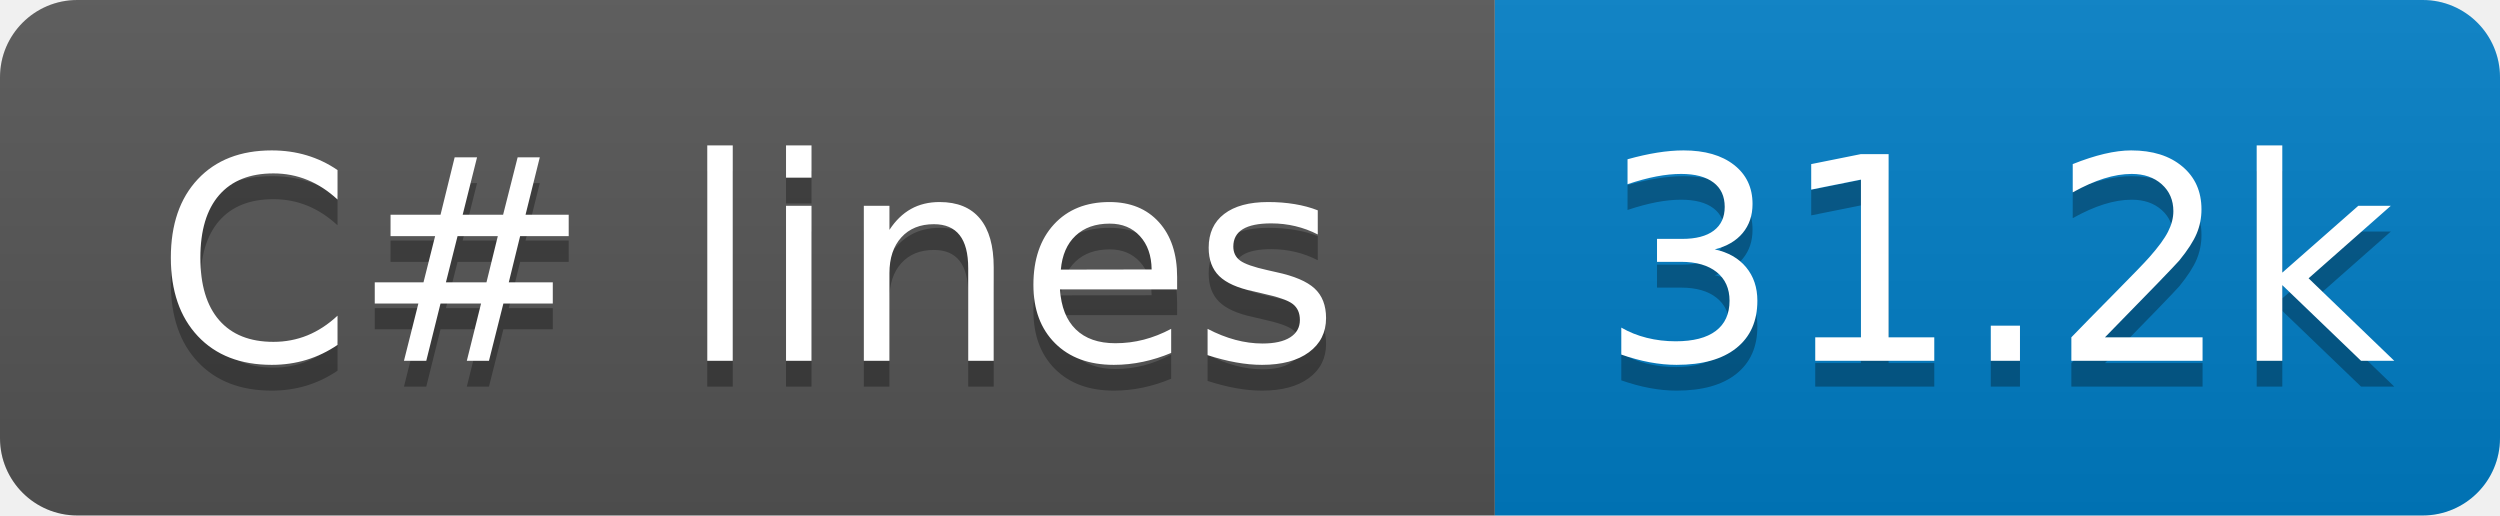
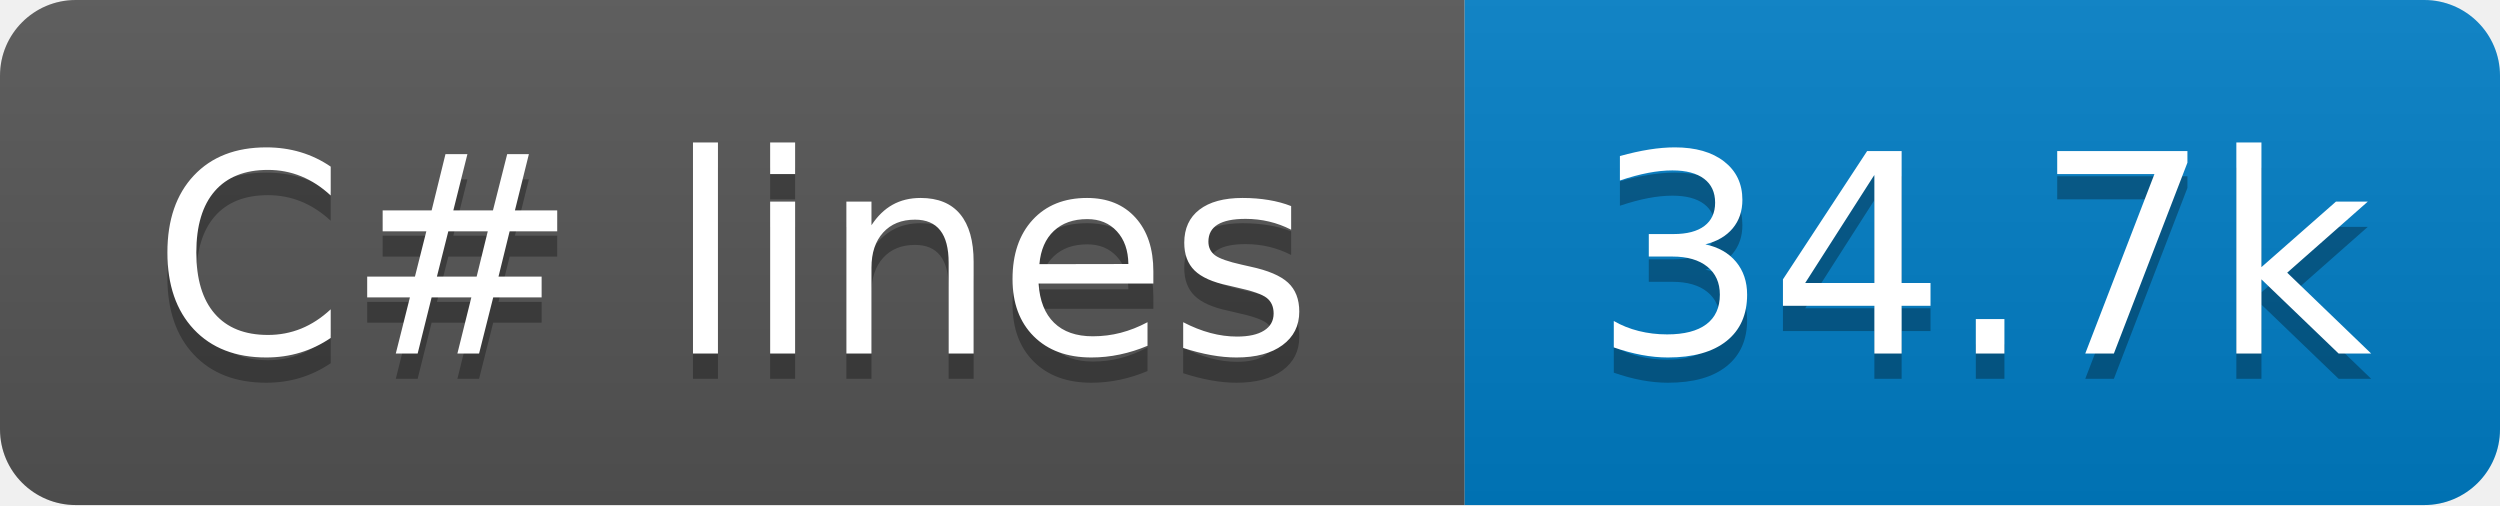
- <svg xmlns="http://www.w3.org/2000/svg" width="97" height="20" role="img" aria-label="C# lines: 31.2k">
+ <svg xmlns="http://www.w3.org/2000/svg" width="99" height="20" role="img" aria-label="C# lines: 34.7k">
  <linearGradient id="s" x2="0" y2="100%">
    <stop offset="0" stop-color="#bbb" stop-opacity=".1" />
    <stop offset="1" stop-opacity=".1" />
  </linearGradient>
  <clipPath id="r">
-     <rect x="0" width="97" height="20" fill="#fff" rx="3" />
+     <rect x="0" width="99" height="20" fill="#fff" rx="3" />
  </clipPath>
  <g clip-path="url(#r)">
    <rect x="0" width="58" height="20" fill="#555" />
-     <rect x="58" width="39" height="20" fill="#007ec6" />
-     <rect x="0" width="97" height="20" fill="url(#s)" />
+     <rect x="58" width="41" height="20" fill="#007ec6" />
+     <rect x="0" width="99" height="20" fill="url(#s)" />
  </g>
  <g fill="#fff" text-anchor="middle" font-family="Verdana,Geneva,DejaVu Sans,sans-serif" text-rendering="geometricPrecision" font-size="110">
    <text x="290" y="150" transform="scale(.1)" textLength="480" aria-hidden="true" fill="#010101" fill-opacity=".3">C# lines</text>
    <text x="290" y="140" transform="scale(.1)" textLength="480">C# lines</text>
-     <text x="775" y="150" transform="scale(.1)" textLength="290" aria-hidden="true" fill="#010101" fill-opacity=".3">31.2k</text>
-     <text x="775" y="140" transform="scale(.1)" textLength="290">31.2k</text>
+     <text x="785" y="150" transform="scale(.1)" textLength="310" aria-hidden="true" fill="#010101" fill-opacity=".3">34.7k</text>
+     <text x="785" y="140" transform="scale(.1)" textLength="310">34.7k</text>
  </g>
</svg>
